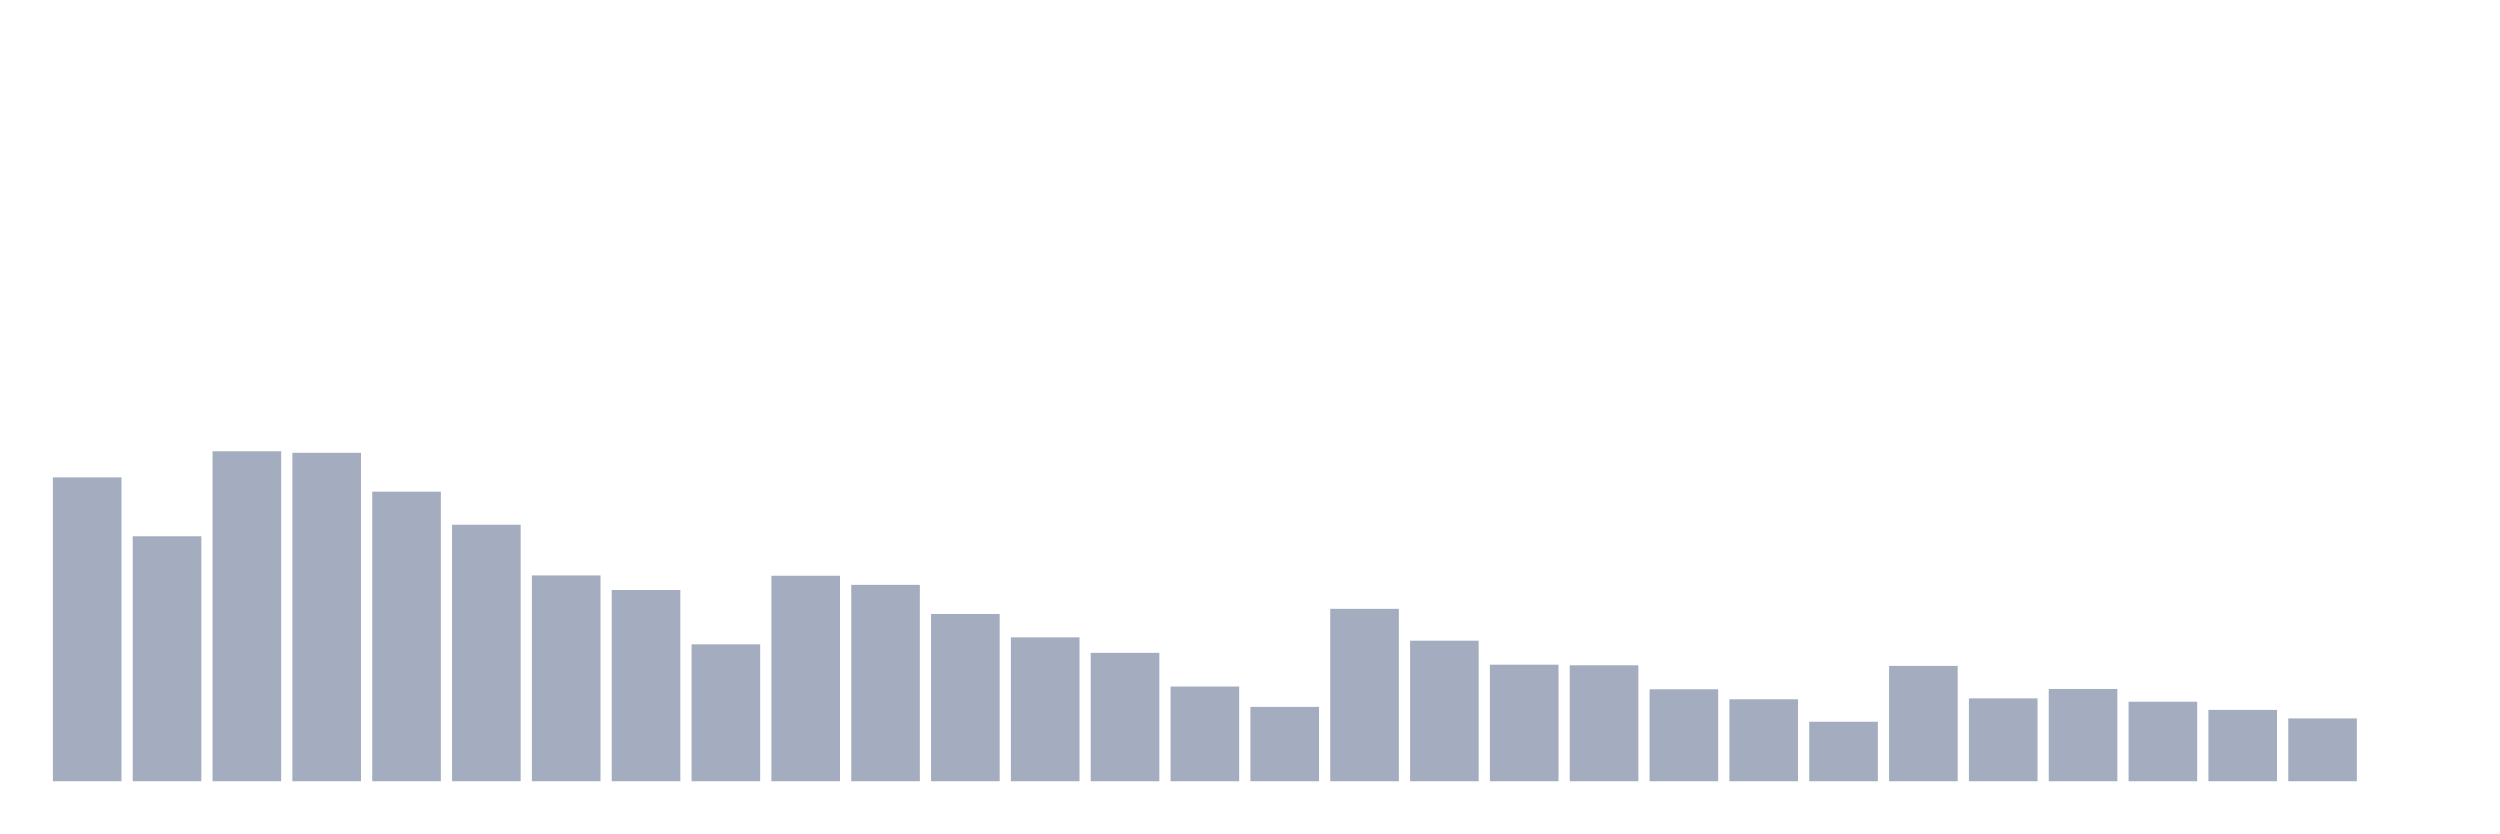
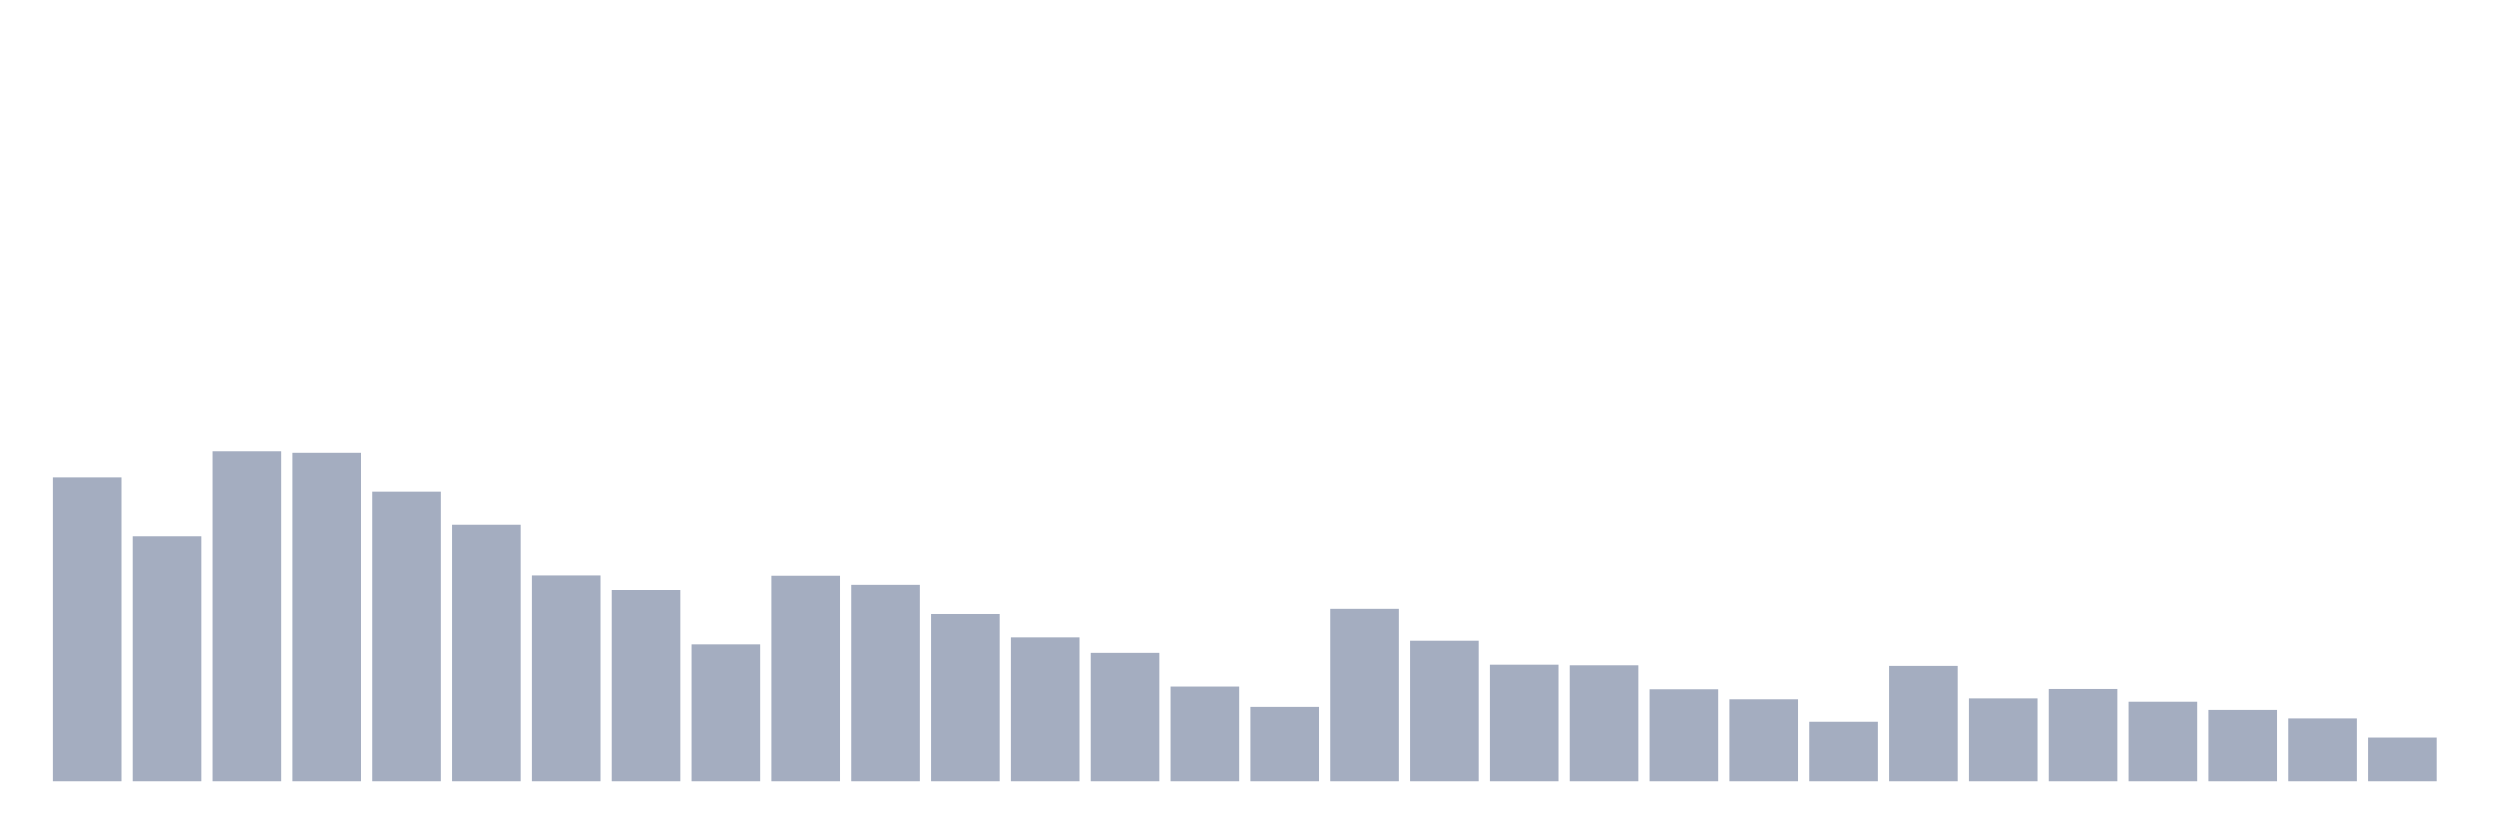
<svg xmlns="http://www.w3.org/2000/svg" viewBox="0 0 480 160">
  <g transform="translate(10,10)">
    <rect class="bar" x="0.153" width="13.175" y="81.657" height="58.343" fill="rgb(164,173,192)" />
    <rect class="bar" x="15.482" width="13.175" y="92.964" height="47.036" fill="rgb(164,173,192)" />
    <rect class="bar" x="30.81" width="13.175" y="76.644" height="63.356" fill="rgb(164,173,192)" />
    <rect class="bar" x="46.138" width="13.175" y="76.936" height="63.064" fill="rgb(164,173,192)" />
    <rect class="bar" x="61.466" width="13.175" y="84.396" height="55.604" fill="rgb(164,173,192)" />
    <rect class="bar" x="76.794" width="13.175" y="90.749" height="49.251" fill="rgb(164,173,192)" />
    <rect class="bar" x="92.123" width="13.175" y="100.483" height="39.517" fill="rgb(164,173,192)" />
    <rect class="bar" x="107.451" width="13.175" y="103.281" height="36.719" fill="rgb(164,173,192)" />
    <rect class="bar" x="122.779" width="13.175" y="113.714" height="26.286" fill="rgb(164,173,192)" />
    <rect class="bar" x="138.107" width="13.175" y="100.541" height="39.459" fill="rgb(164,173,192)" />
    <rect class="bar" x="153.436" width="13.175" y="102.29" height="37.71" fill="rgb(164,173,192)" />
    <rect class="bar" x="168.764" width="13.175" y="107.885" height="32.115" fill="rgb(164,173,192)" />
    <rect class="bar" x="184.092" width="13.175" y="112.373" height="27.627" fill="rgb(164,173,192)" />
    <rect class="bar" x="199.42" width="13.175" y="115.346" height="24.654" fill="rgb(164,173,192)" />
    <rect class="bar" x="214.748" width="13.175" y="121.815" height="18.185" fill="rgb(164,173,192)" />
    <rect class="bar" x="230.077" width="13.175" y="125.72" height="14.28" fill="rgb(164,173,192)" />
    <rect class="bar" x="245.405" width="13.175" y="106.894" height="33.106" fill="rgb(164,173,192)" />
    <rect class="bar" x="260.733" width="13.175" y="113.014" height="26.986" fill="rgb(164,173,192)" />
    <rect class="bar" x="276.061" width="13.175" y="117.619" height="22.381" fill="rgb(164,173,192)" />
    <rect class="bar" x="291.39" width="13.175" y="117.735" height="22.265" fill="rgb(164,173,192)" />
    <rect class="bar" x="306.718" width="13.175" y="122.34" height="17.66" fill="rgb(164,173,192)" />
    <rect class="bar" x="322.046" width="13.175" y="124.263" height="15.737" fill="rgb(164,173,192)" />
    <rect class="bar" x="337.374" width="13.175" y="128.576" height="11.424" fill="rgb(164,173,192)" />
    <rect class="bar" x="352.702" width="13.175" y="117.852" height="22.148" fill="rgb(164,173,192)" />
    <rect class="bar" x="368.031" width="13.175" y="124.088" height="15.912" fill="rgb(164,173,192)" />
    <rect class="bar" x="383.359" width="13.175" y="122.281" height="17.719" fill="rgb(164,173,192)" />
    <rect class="bar" x="398.687" width="13.175" y="124.729" height="15.271" fill="rgb(164,173,192)" />
    <rect class="bar" x="414.015" width="13.175" y="126.303" height="13.697" fill="rgb(164,173,192)" />
    <rect class="bar" x="429.344" width="13.175" y="127.935" height="12.065" fill="rgb(164,173,192)" />
-     <rect class="bar" x="444.672" width="13.175" y="140" height="0" fill="rgb(164,173,192)" />
+     <rect class="bar" x="444.672" width="13.175" y="131.607" height="8.393" fill="rgb(164,173,192)" />
  </g>
</svg>
